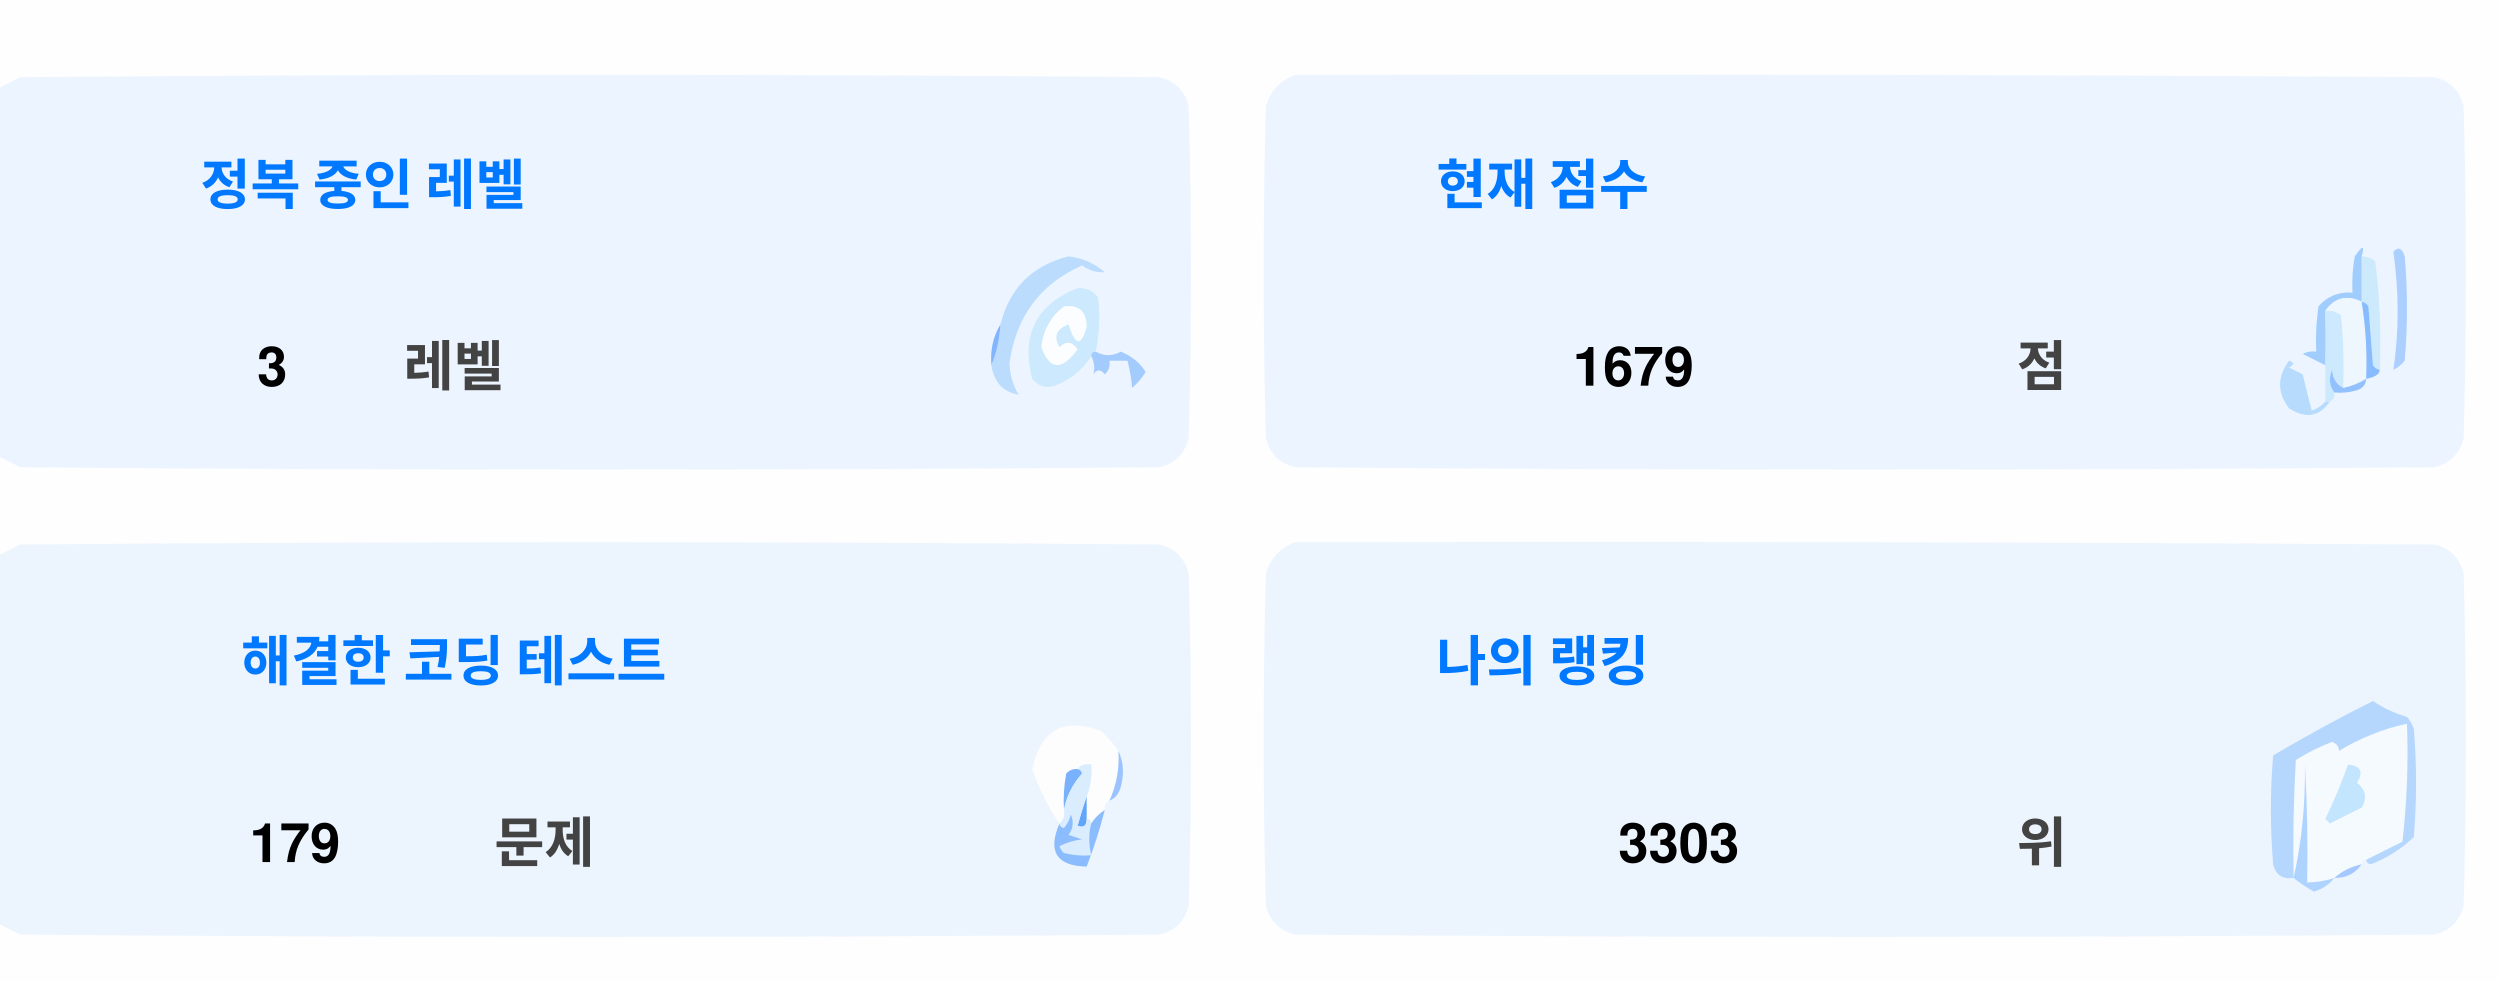
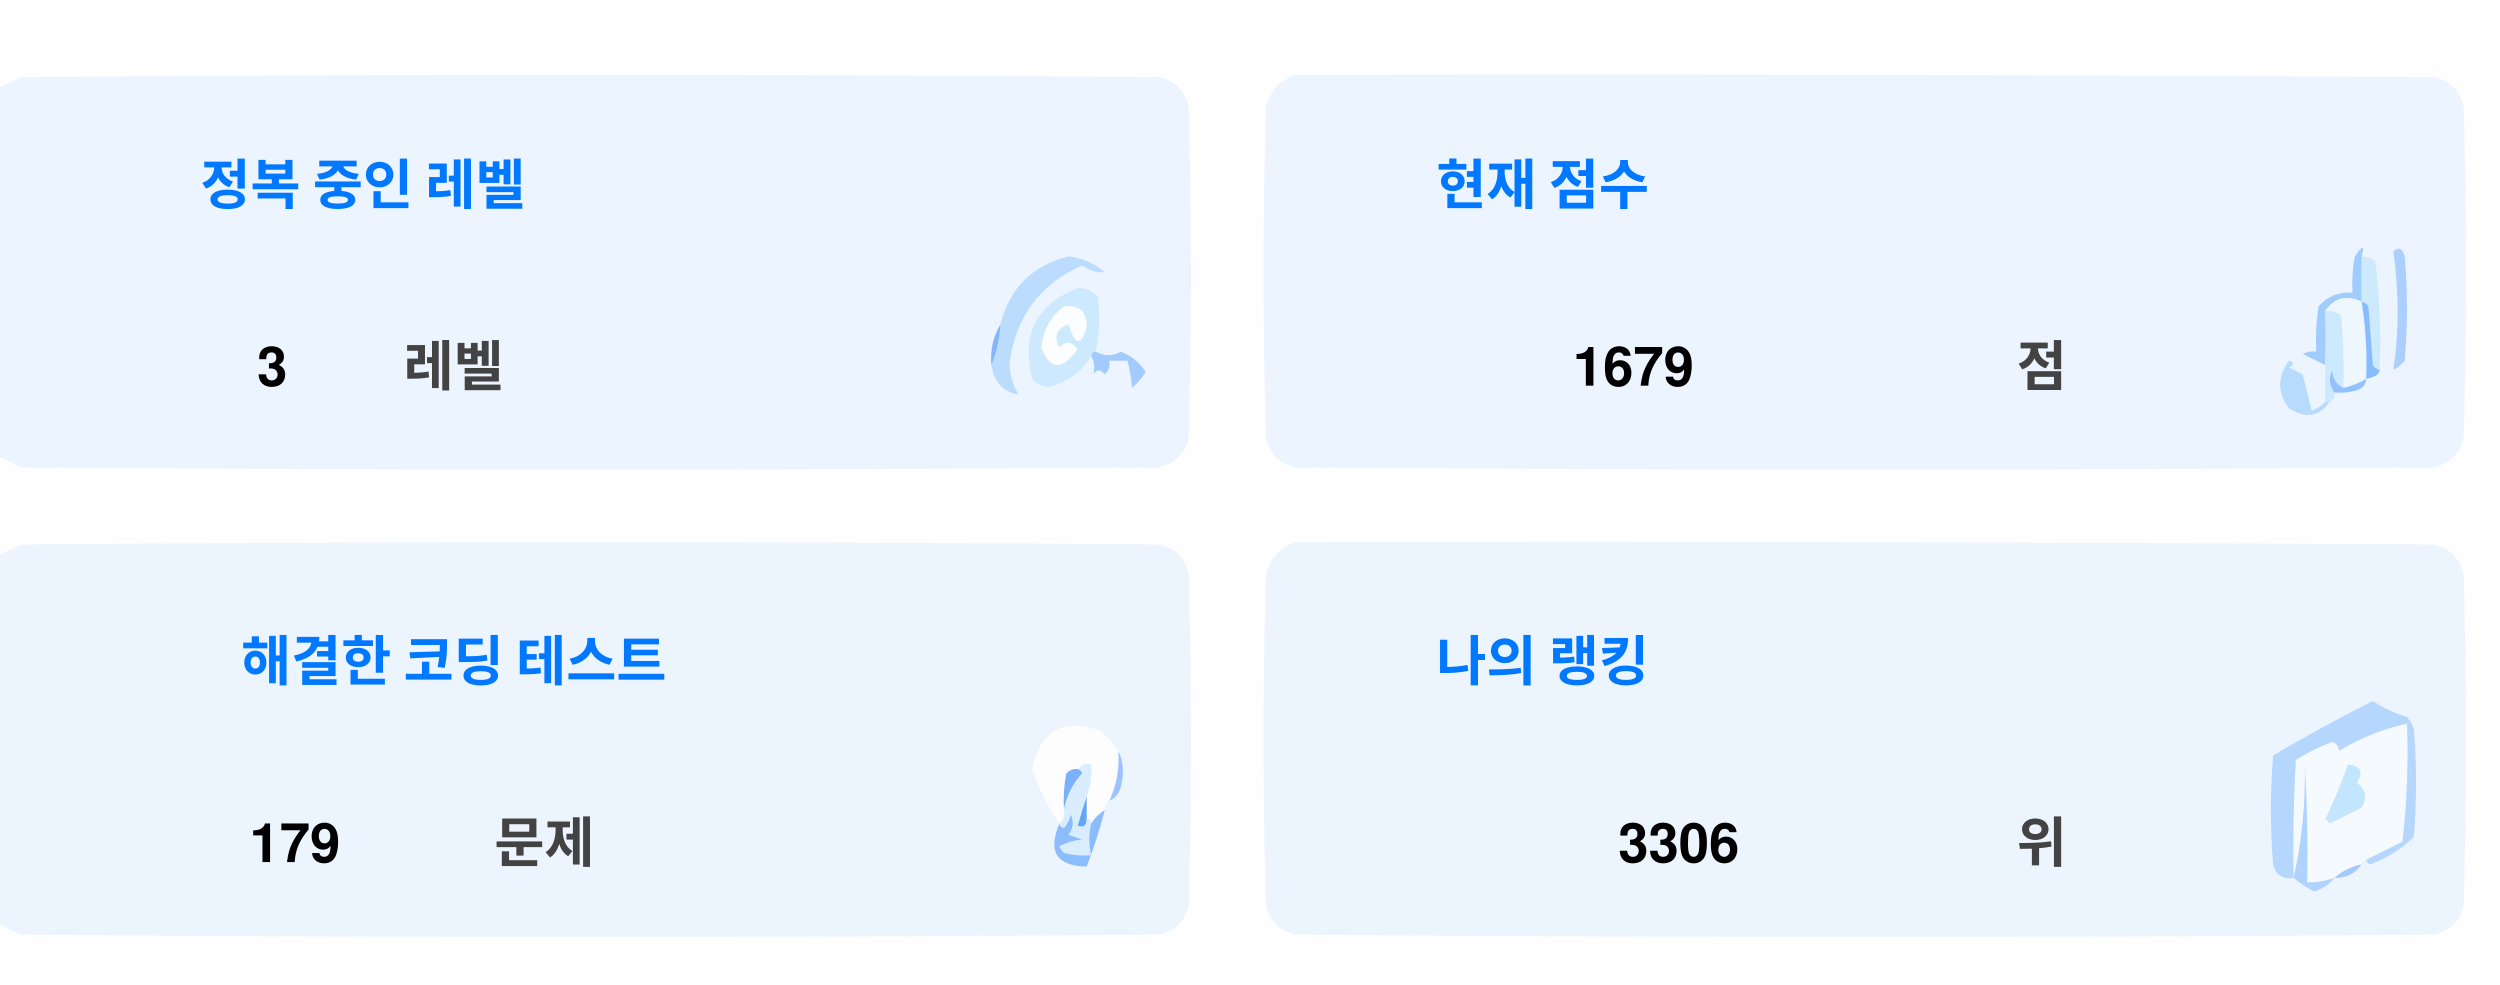
<svg xmlns="http://www.w3.org/2000/svg" version="1.1" width="551px" height="217px" style="shape-rendering:geometricPrecision; text-rendering:geometricPrecision; image-rendering:optimizeQuality; fill-rule:evenodd; clip-rule:evenodd">
  <style>.title {fill: #434343;font-size: 1rem;line-height: 1.5rem;font-weight: bold;font-family: -apple-system, BlinkMacSystemFont, Segoe UI, Helvetica, Arial, sans-serif, Apple Color Emoji, Segoe UI Emoji;}.desc {fill: #434343;font-size: 2.5rem;font-weight: bold;line-height: 1.5rem;font-family: -apple-system, BlinkMacSystemFont, Segoe UI, Helvetica, Arial, sans-serif, Apple Color Emoji, Segoe UI Emoji;}.desc-2 {fill: #434343;font-size: 1rem;font-weight: bold;line-height: 1.5rem;font-family: -apple-system, BlinkMacSystemFont, Segoe UI, Helvetica, Arial, sans-serif, Apple Color Emoji, Segoe UI Emoji;}.text, .desc {animation: twinkling 4s ease-in-out infinite;}@keyframes twinkling {40% { opacity: 1; }50% { opacity: 0.5; }60% { opacity: 1; }70% { opacity: 0.5; }80% { opacity: 1; }}</style>
  <g>
    <path style="opacity:1" fill="#fefefe" d="M -0.5,-0.5 C 183.167,-0.5 366.833,-0.5 550.5,-0.5C 550.5,71.833 550.5,144.167 550.5,216.5C 366.833,216.5 183.167,216.5 -0.5,216.5C -0.5,212.167 -0.5,207.833 -0.5,203.5C 1.14,204.32 2.807,205.153 4.5,206C 88.167,206.667 171.833,206.667 255.5,206C 259,205.167 261.167,203 262,199.5C 262.667,175.167 262.667,150.833 262,126.5C 261.167,123 259,120.833 255.5,120C 171.833,119.333 88.167,119.333 4.5,120C 2.807,120.847 1.14,121.68 -0.5,122.5C -0.5,115.167 -0.5,107.833 -0.5,100.5C 1.14,101.32 2.807,102.153 4.5,103C 88.167,103.667 171.833,103.667 255.5,103C 259,102.167 261.167,100 262,96.5C 262.667,72.167 262.667,47.833 262,23.5C 261.167,20 259,17.833 255.5,17C 171.833,16.333 88.167,16.333 4.5,17C 2.807,17.847 1.14,18.68 -0.5,19.5C -0.5,12.833 -0.5,6.167 -0.5,-0.5 Z" />
  </g>
  <g>
    <path style="opacity:1" fill="#ecf5ff" d="M -0.5,100.5 C -0.5,73.5 -0.5,46.5 -0.5,19.5C 1.14,18.68 2.807,17.847 4.5,17C 88.167,16.333 171.833,16.333 255.5,17C 259,17.833 261.167,20 262,23.5C 262.667,47.833 262.667,72.167 262,96.5C 261.167,100 259,102.167 255.5,103C 171.833,103.667 88.167,103.667 4.5,103C 2.807,102.153 1.14,101.32 -0.5,100.5 Z" />
  </g>
  <g>
    <path style="opacity:1" fill="#ecf5ff" d="M 285.5,16.5 C 369.167,16.333 452.834,16.5 536.5,17C 540,17.833 542.167,20 543,23.5C 543.667,47.833 543.667,72.167 543,96.5C 542.167,100 540,102.167 536.5,103C 452.833,103.667 369.167,103.667 285.5,103C 282,102.167 279.833,100 279,96.5C 278.333,72.167 278.333,47.833 279,23.5C 280.018,19.985 282.185,17.652 285.5,16.5 Z" />
  </g>
  <g>
    <path style="opacity:1" fill="#cdeafd" d="M 520.5,56.5 C 521.583,56.539 522.583,56.873 523.5,57.5C 524.498,65.472 524.831,73.472 524.5,81.5C 523.883,81.389 523.383,81.056 523,80.5C 522.667,76.167 522.333,71.833 522,67.5C 521.617,66.944 521.117,66.611 520.5,66.5C 520.5,63.167 520.5,59.833 520.5,56.5 Z" />
  </g>
  <g>
    <path style="opacity:1" fill="#abcfff" d="M 527.5,55.5 C 528.566,54.308 529.399,54.641 530,56.5C 530.667,64.167 530.667,71.833 530,79.5C 529.311,80.357 528.478,81.023 527.5,81.5C 528.758,73.08 528.758,64.414 527.5,55.5 Z" />
  </g>
  <g>
    <path style="opacity:1" fill="#bbdcfd" d="M 218.5,80.5 C 219.657,77.727 220.324,74.727 220.5,71.5C 222.49,63.51 227.49,58.51 235.5,56.5C 238.528,56.847 241.194,58.014 243.5,60C 241.744,60.141 240.078,59.641 238.5,58.5C 229.247,62.607 223.914,69.773 222.5,80C 222.565,82.526 223.232,84.859 224.5,87C 221.07,86.397 219.07,84.231 218.5,80.5 Z" />
  </g>
  <g>
    <path style="opacity:1" fill="#cde9fd" d="M 241.5,77.5 C 240.833,77.5 240.5,77.833 240.5,78.5C 238.628,81.529 235.961,83.695 232.5,85C 230.536,85.624 228.869,85.124 227.5,83.5C 225.021,73.791 228.354,67.124 237.5,63.5C 239.374,63.39 240.874,64.056 242,65.5C 242.497,69.524 242.331,73.524 241.5,77.5 Z" />
  </g>
  <g>
    <path style="opacity:1" fill="#fcfdfe" d="M 234.5,67.5 C 237.826,67.162 239.493,68.662 239.5,72C 238.334,76.434 237,76.267 235.5,71.5C 232.832,72.515 232.166,74.182 233.5,76.5C 235.017,75.089 236.351,75.256 237.5,77C 234.006,81.771 231.34,81.605 229.5,76.5C 229.904,72.771 231.571,69.771 234.5,67.5 Z" />
  </g>
  <g>
    <path style="opacity:1" fill="#a1ccfe" d="M 520.5,56.5 C 520.5,59.833 520.5,63.167 520.5,66.5C 517.238,64.922 514.572,65.589 512.5,68.5C 512.617,72.81 512.617,76.81 512.5,80.5C 510.86,79.68 509.193,78.847 507.5,78C 508.448,77.517 509.448,77.35 510.5,77.5C 510.335,74.15 510.502,70.817 511,67.5C 512.995,65.253 515.495,64.253 518.5,64.5C 518.336,61.813 518.503,59.146 519,56.5C 520.731,53.969 521.231,53.969 520.5,56.5 Z" />
  </g>
  <g>
    <path style="opacity:1" fill="#cde9fd" d="M 512.5,68.5 C 513.822,68.33 514.989,68.663 516,69.5C 516.499,74.823 516.666,80.156 516.5,85.5C 514.955,84.77 514.122,83.437 514,81.5C 513.22,83.387 513.387,85.054 514.5,86.5C 514.672,87.492 514.338,88.158 513.5,88.5C 513.167,88.5 512.833,88.5 512.5,88.5C 512.5,85.833 512.5,83.167 512.5,80.5C 512.617,76.81 512.617,72.81 512.5,68.5 Z" />
  </g>
  <g>
    <path style="opacity:1" fill="#eef6fe" d="M 520.5,66.5 C 521.407,72.106 521.74,77.773 521.5,83.5C 519.95,84.441 518.284,85.108 516.5,85.5C 516.666,80.156 516.499,74.823 516,69.5C 514.989,68.663 513.822,68.33 512.5,68.5C 514.572,65.589 517.238,64.922 520.5,66.5 Z" />
  </g>
  <g>
    <path style="opacity:1" fill="#88bcff" d="M 520.5,66.5 C 521.117,66.611 521.617,66.944 522,67.5C 522.333,71.833 522.667,76.167 523,80.5C 523.383,81.056 523.883,81.389 524.5,81.5C 524.445,82.469 523.445,83.136 521.5,83.5C 521.74,77.773 521.407,72.106 520.5,66.5 Z" />
  </g>
  <g>
    <path style="opacity:1" fill="#82b5fe" d="M 220.5,71.5 C 220.324,74.727 219.657,77.727 218.5,80.5C 218.215,77.171 218.882,74.171 220.5,71.5 Z" />
  </g>
  <g>
    <path style="opacity:1" fill="#a3cbfe" d="M 240.5,78.5 C 240.5,77.833 240.833,77.5 241.5,77.5C 243.391,78.536 245.224,78.536 247,77.5C 249.391,78.429 251.225,79.929 252.5,82C 251.681,83.319 250.681,84.486 249.5,85.5C 249.409,83.777 249.075,81.777 248.5,79.5C 247.167,79.5 245.833,79.5 244.5,79.5C 244.719,80.675 244.386,81.675 243.5,82.5C 242.575,81.359 241.741,81.359 241,82.5C 241.331,80.981 241.164,79.648 240.5,78.5 Z" />
  </g>
  <g>
    <path style="opacity:1" fill="#b7dbfd" d="M 512.5,88.5 C 512.833,88.5 513.167,88.5 513.5,88.5C 511.199,91.857 508.199,92.357 504.5,90C 501.872,86.535 501.872,83.035 504.5,79.5C 505.696,79.846 505.696,80.346 504.5,81C 505.5,81.5 506.5,82 507.5,82.5C 508.167,85.167 508.833,87.833 509.5,90.5C 510.739,90.058 511.739,89.391 512.5,88.5 Z" />
  </g>
  <g>
    <path style="opacity:1" fill="#92c1fe" d="M 516.5,85.5 C 518.284,85.108 519.95,84.441 521.5,83.5C 521.423,84.75 520.756,85.583 519.5,86C 517.866,86.493 516.199,86.66 514.5,86.5C 513.387,85.054 513.22,83.387 514,81.5C 514.122,83.437 514.955,84.77 516.5,85.5 Z" />
  </g>
  <g>
    <path style="opacity:1" fill="#ecf5fe" d="M -0.5,203.5 C -0.5,176.5 -0.5,149.5 -0.5,122.5C 1.14,121.68 2.807,120.847 4.5,120C 88.167,119.333 171.833,119.333 255.5,120C 259,120.833 261.167,123 262,126.5C 262.667,150.833 262.667,175.167 262,199.5C 261.167,203 259,205.167 255.5,206C 171.833,206.667 88.167,206.667 4.5,206C 2.807,205.153 1.14,204.32 -0.5,203.5 Z" />
  </g>
  <g>
    <path style="opacity:1" fill="#ecf5fe" d="M 285.5,119.5 C 369.167,119.333 452.834,119.5 536.5,120C 540,120.833 542.167,123 543,126.5C 543.667,150.833 543.667,175.167 543,199.5C 542.167,203 540,205.167 536.5,206C 452.833,206.667 369.167,206.667 285.5,206C 282,205.167 279.833,203 279,199.5C 278.333,175.167 278.333,150.833 279,126.5C 280.018,122.985 282.185,120.652 285.5,119.5 Z" />
  </g>
  <g>
    <path style="opacity:1" fill="#fdfdfe" d="M 246.5,165.5 C 246.758,169.367 246.092,173.034 244.5,176.5C 243.662,176.842 243.328,177.508 243.5,178.5C 242.272,179.306 241.272,180.306 240.5,181.5C 240.5,180.833 240.167,180.5 239.5,180.5C 239.5,178.833 239.5,177.167 239.5,175.5C 240.369,173.283 240.702,170.95 240.5,168.5C 239.209,168.263 238.209,168.596 237.5,169.5C 236.504,169.414 235.671,169.748 235,170.5C 234.503,173.146 234.336,175.813 234.5,178.5C 234.737,179.791 234.404,180.791 233.5,181.5C 230.986,177.806 228.986,173.806 227.5,169.5C 229.309,160.957 234.309,158.124 242.5,161C 244.07,162.397 245.404,163.897 246.5,165.5 Z" />
  </g>
  <g>
    <path style="opacity:1" fill="#f5faff" d="M 521.5,189.5 C 520.833,189.5 520.5,189.833 520.5,190.5C 518.181,190.992 516.181,191.992 514.5,193.5C 512.565,194.15 510.565,194.483 508.5,194.5C 508.666,185.827 508.5,177.16 508,168.5C 508.141,177.227 507.308,185.56 505.5,193.5C 505.334,184.827 505.5,176.16 506,167.5C 508.527,165.903 511.194,164.57 514,163.5C 515.011,163.892 515.511,164.559 515.5,165.5C 520.21,162.641 525.21,160.641 530.5,159.5C 530.831,168.192 530.498,176.859 529.5,185.5C 526.807,186.847 524.14,188.18 521.5,189.5 Z" />
  </g>
  <g>
    <path style="opacity:1" fill="#b6d7fd" d="M 521.5,189.5 C 524.14,188.18 526.807,186.847 529.5,185.5C 530.498,176.859 530.831,168.192 530.5,159.5C 525.21,160.641 520.21,162.641 515.5,165.5C 515.511,164.559 515.011,163.892 514,163.5C 511.194,164.57 508.527,165.903 506,167.5C 505.5,176.16 505.334,184.827 505.5,193.5C 503.089,193.863 501.589,192.863 501,190.5C 500.333,182.5 500.333,174.5 501,166.5C 508.173,162.246 515.507,158.246 523,154.5C 525.304,156.068 527.804,157.235 530.5,158C 531.126,158.75 531.626,159.584 532,160.5C 532.667,168.5 532.667,176.5 532,184.5C 529.292,187.111 526.125,189.111 522.5,190.5C 521.893,190.376 521.56,190.043 521.5,189.5 Z" />
  </g>
  <g>
    <path style="opacity:1" fill="#c3e5fe" d="M 517.5,168.5 C 520.317,168.801 520.984,170.134 519.5,172.5C 521.439,174.122 521.772,175.956 520.5,178C 518.167,179.167 515.833,180.333 513.5,181.5C 513.167,181.167 512.833,180.833 512.5,180.5C 514.414,176.515 516.081,172.515 517.5,168.5 Z" />
  </g>
  <g>
    <path style="opacity:1" fill="#7ab1fc" d="M 237.5,169.5 C 238.043,169.56 238.376,169.893 238.5,170.5C 236.395,172.836 235.062,175.503 234.5,178.5C 234.336,175.813 234.503,173.146 235,170.5C 235.671,169.748 236.504,169.414 237.5,169.5 Z" />
  </g>
  <g>
    <path style="opacity:1" fill="#afd3ff" d="M 514.5,193.5 C 513.378,194.947 511.878,195.947 510,196.5C 508.348,195.601 506.848,194.601 505.5,193.5C 507.308,185.56 508.141,177.227 508,168.5C 508.5,177.16 508.666,185.827 508.5,194.5C 510.565,194.483 512.565,194.15 514.5,193.5 Z" />
  </g>
  <g>
    <path style="opacity:1" fill="#9cc3fd" d="M 246.5,165.5 C 247.634,167.966 247.801,170.633 247,173.5C 246.623,174.942 245.79,175.942 244.5,176.5C 246.092,173.034 246.758,169.367 246.5,165.5 Z" />
  </g>
  <g>
    <path style="opacity:1" fill="#62a6fc" d="M 239.5,175.5 C 239.5,177.167 239.5,178.833 239.5,180.5C 239.483,182.028 238.816,182.528 237.5,182C 238.117,179.723 238.784,177.556 239.5,175.5 Z" />
  </g>
  <g>
    <path style="opacity:1" fill="#daedfe" d="M 237.5,169.5 C 238.209,168.596 239.209,168.263 240.5,168.5C 240.702,170.95 240.369,173.283 239.5,175.5C 238.784,177.556 238.117,179.723 237.5,182C 238.816,182.528 239.483,182.028 239.5,180.5C 240.167,180.5 240.5,180.833 240.5,181.5C 239.918,183.669 239.918,186.002 240.5,188.5C 238.473,188.662 236.473,188.495 234.5,188C 234.043,187.586 233.709,187.086 233.5,186.5C 235.078,185.702 236.744,185.202 238.5,185C 237.5,184.667 236.5,184.333 235.5,184C 236.554,182.612 236.72,181.112 236,179.5C 235.751,180.624 235.251,181.624 234.5,182.5C 233.893,182.376 233.56,182.043 233.5,181.5C 234.404,180.791 234.737,179.791 234.5,178.5C 235.062,175.503 236.395,172.836 238.5,170.5C 238.376,169.893 238.043,169.56 237.5,169.5 Z" />
  </g>
  <g>
    <path style="opacity:1" fill="#8bbcfd" d="M 243.5,178.5 C 242.395,182.803 241.062,186.969 239.5,191C 232.857,190.847 230.857,187.68 233.5,181.5C 233.56,182.043 233.893,182.376 234.5,182.5C 235.251,181.624 235.751,180.624 236,179.5C 236.72,181.112 236.554,182.612 235.5,184C 236.5,184.333 237.5,184.667 238.5,185C 236.744,185.202 235.078,185.702 233.5,186.5C 233.709,187.086 234.043,187.586 234.5,188C 236.473,188.495 238.473,188.662 240.5,188.5C 239.918,186.002 239.918,183.669 240.5,181.5C 241.272,180.306 242.272,179.306 243.5,178.5 Z" />
  </g>
  <g>
    <path style="opacity:1" fill="#a4c8ff" d="M 520.5,190.5 C 519.089,192.539 517.089,193.539 514.5,193.5C 516.181,191.992 518.181,190.992 520.5,190.5 Z" />
  </g>
  <text text-anchor="middle" x="80" y="45" class="title" style="fill:#0078ff;" stroke="#none" stroke-width="1">정복 중인 레벨</text>
  <text text-anchor="middle" x="60" y="85" class="desc" style="fill:#000000;" stroke="#none" stroke-width="1">3</text>
  <text text-anchor="middle" x="100" y="85" class="desc-2" style="fill:#434343;" stroke="#none" stroke-width="1">레벨</text>
  <text text-anchor="middle" x="340" y="45" class="title" style="fill:#0078ff;" stroke="#none" stroke-width="1">현재 점수</text>
  <text text-anchor="middle" x="360" y="85" class="desc" style="fill:#000000;" stroke="#none" stroke-width="1">1679</text>
  <text text-anchor="middle" x="450" y="85" class="desc-2" style="fill:#434343;" stroke="#none" stroke-width="1">점</text>
  <text text-anchor="middle" x="100" y="150" class="title" style="fill:#0078ff;" stroke="#none" stroke-width="1">해결한 코딩 테스트</text>
  <text text-anchor="middle" x="65" y="190" class="desc" style="fill:#000000;" stroke="#none" stroke-width="1">179</text>
  <text text-anchor="middle" x="120" y="190" class="desc-2" style="fill:#434343;" stroke="#none" stroke-width="1">문제</text>
  <text text-anchor="middle" x="340" y="150" class="title" style="fill:#0078ff;" stroke="#none" stroke-width="1">나의 랭킹</text>
-   <text text-anchor="middle" x="370" y="190" class="desc" style="fill:#000000;" stroke="#none" stroke-width="1">3303</text>
+   <text text-anchor="middle" x="370" y="190" class="desc" style="fill:#000000;" stroke="#none" stroke-width="1">3306</text>
  <text text-anchor="middle" x="450" y="190" class="desc-2" style="fill:#434343;" stroke="#none" stroke-width="1">위</text>
</svg>
